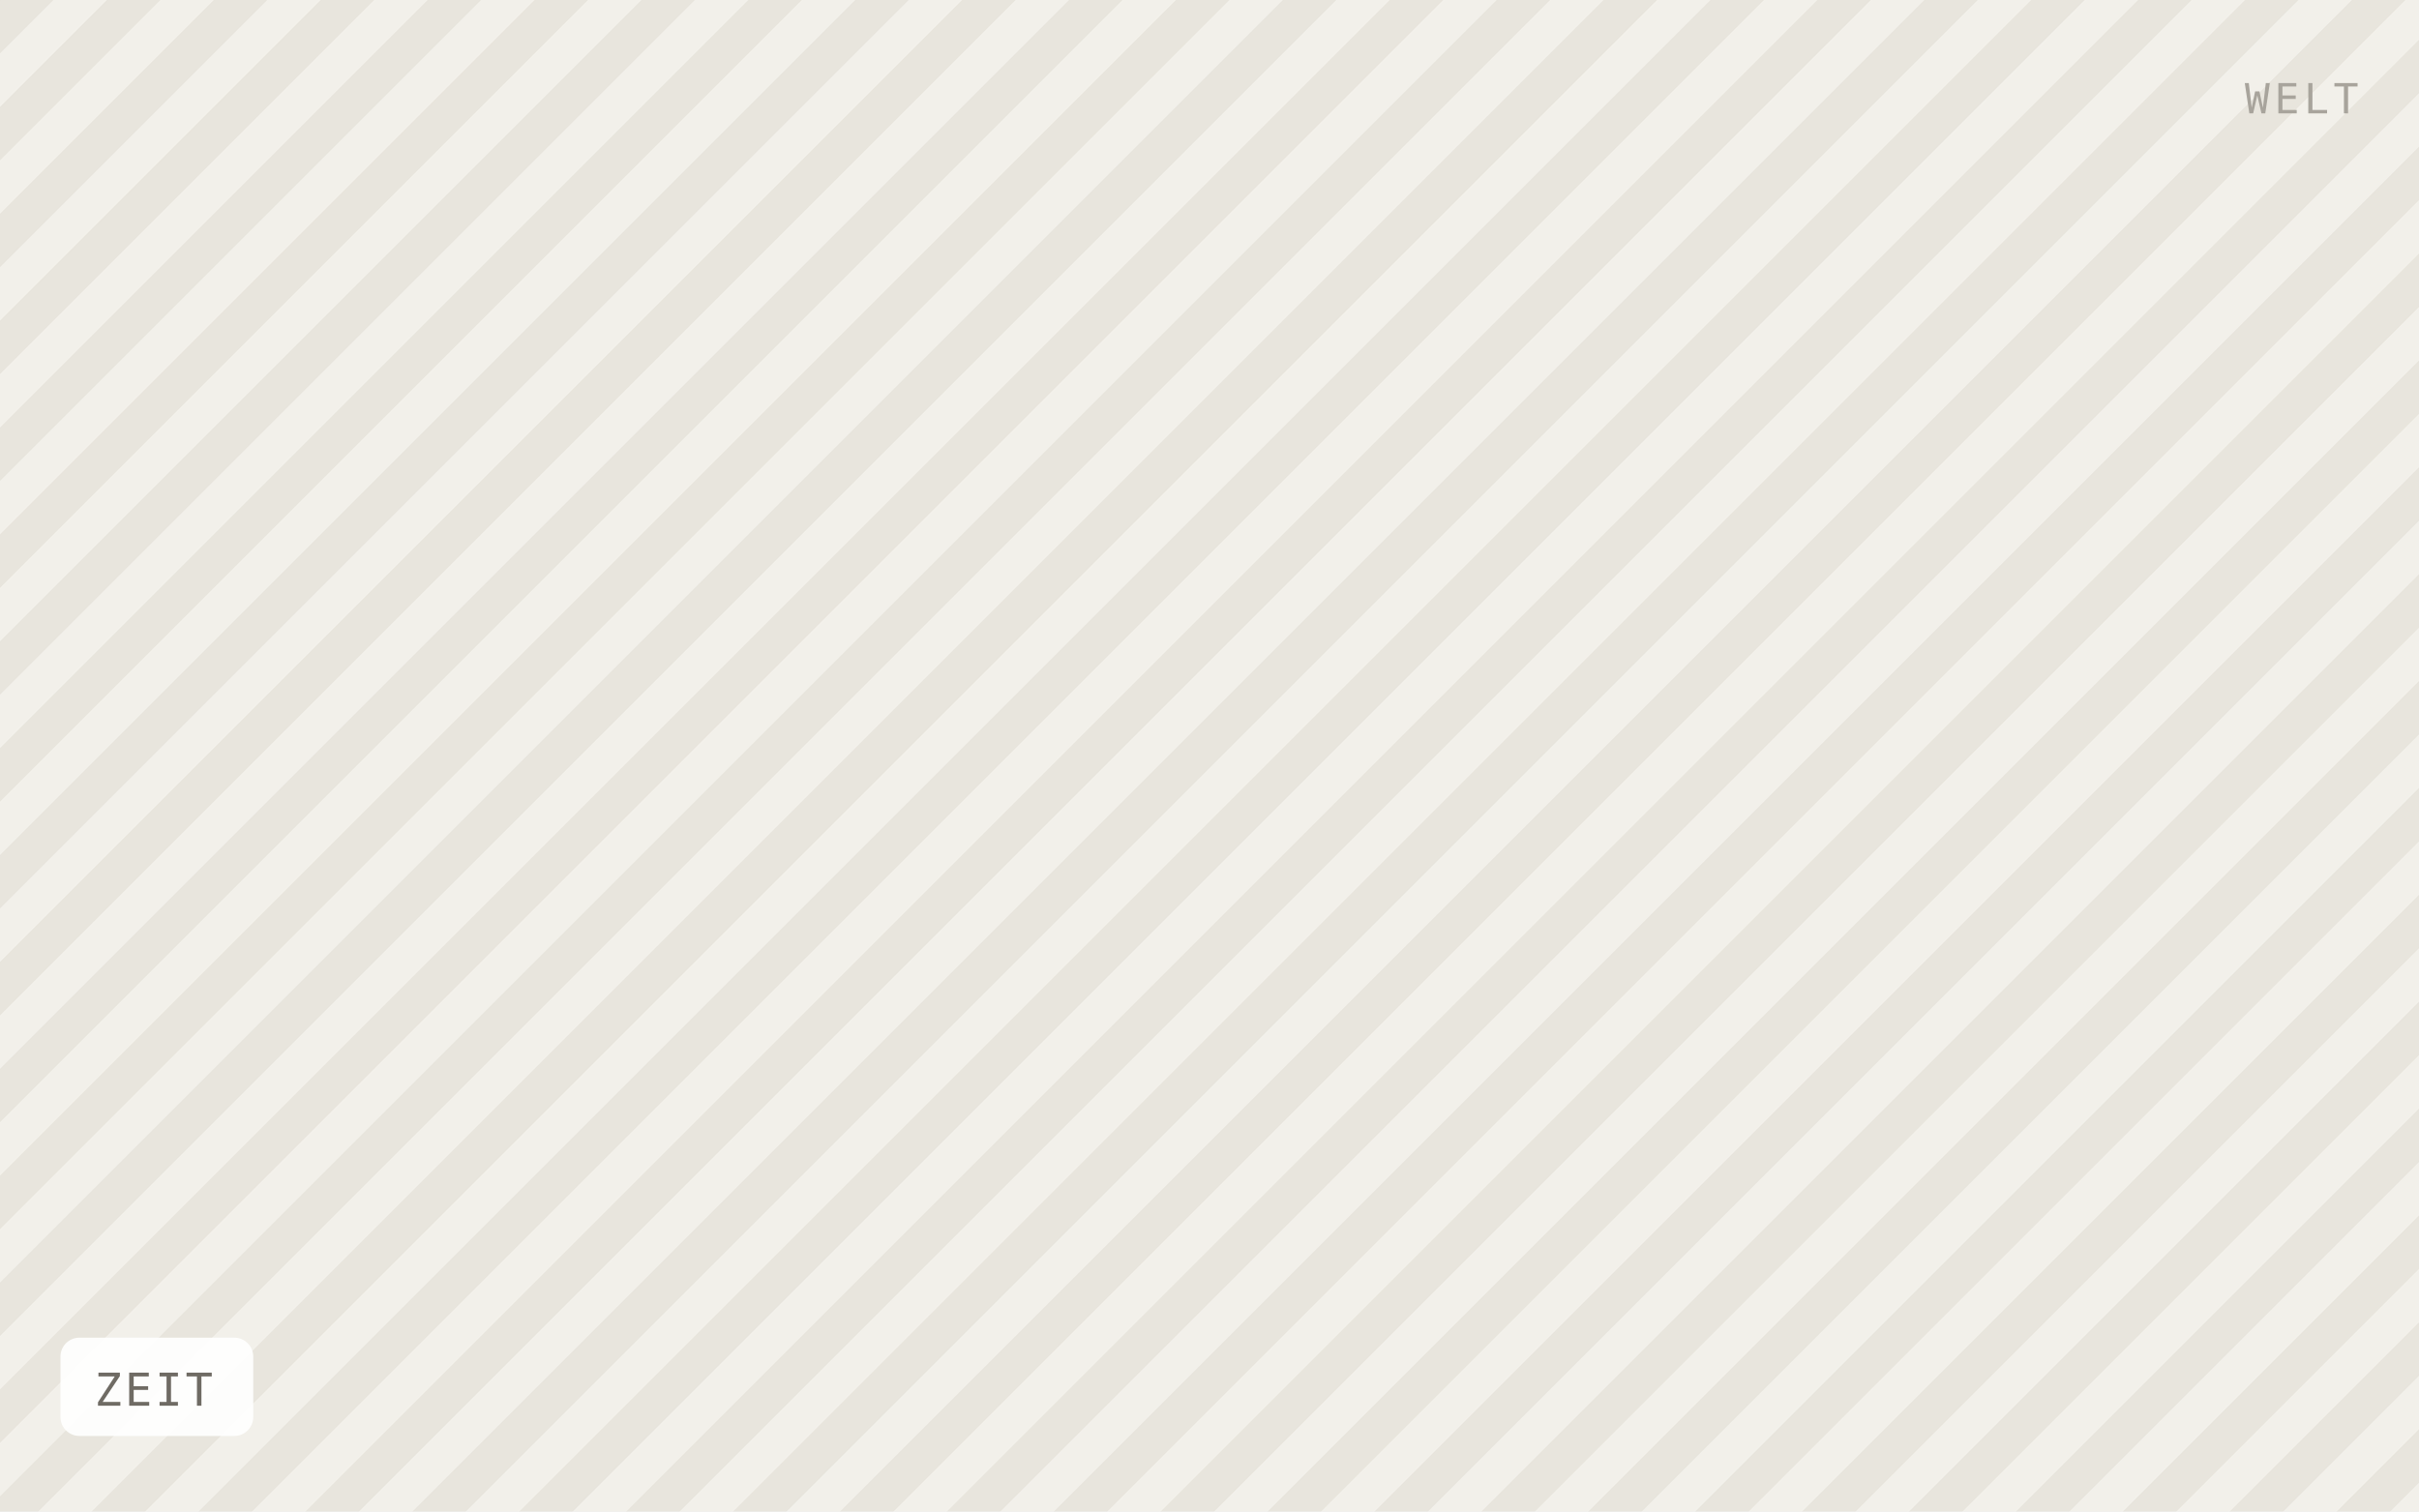
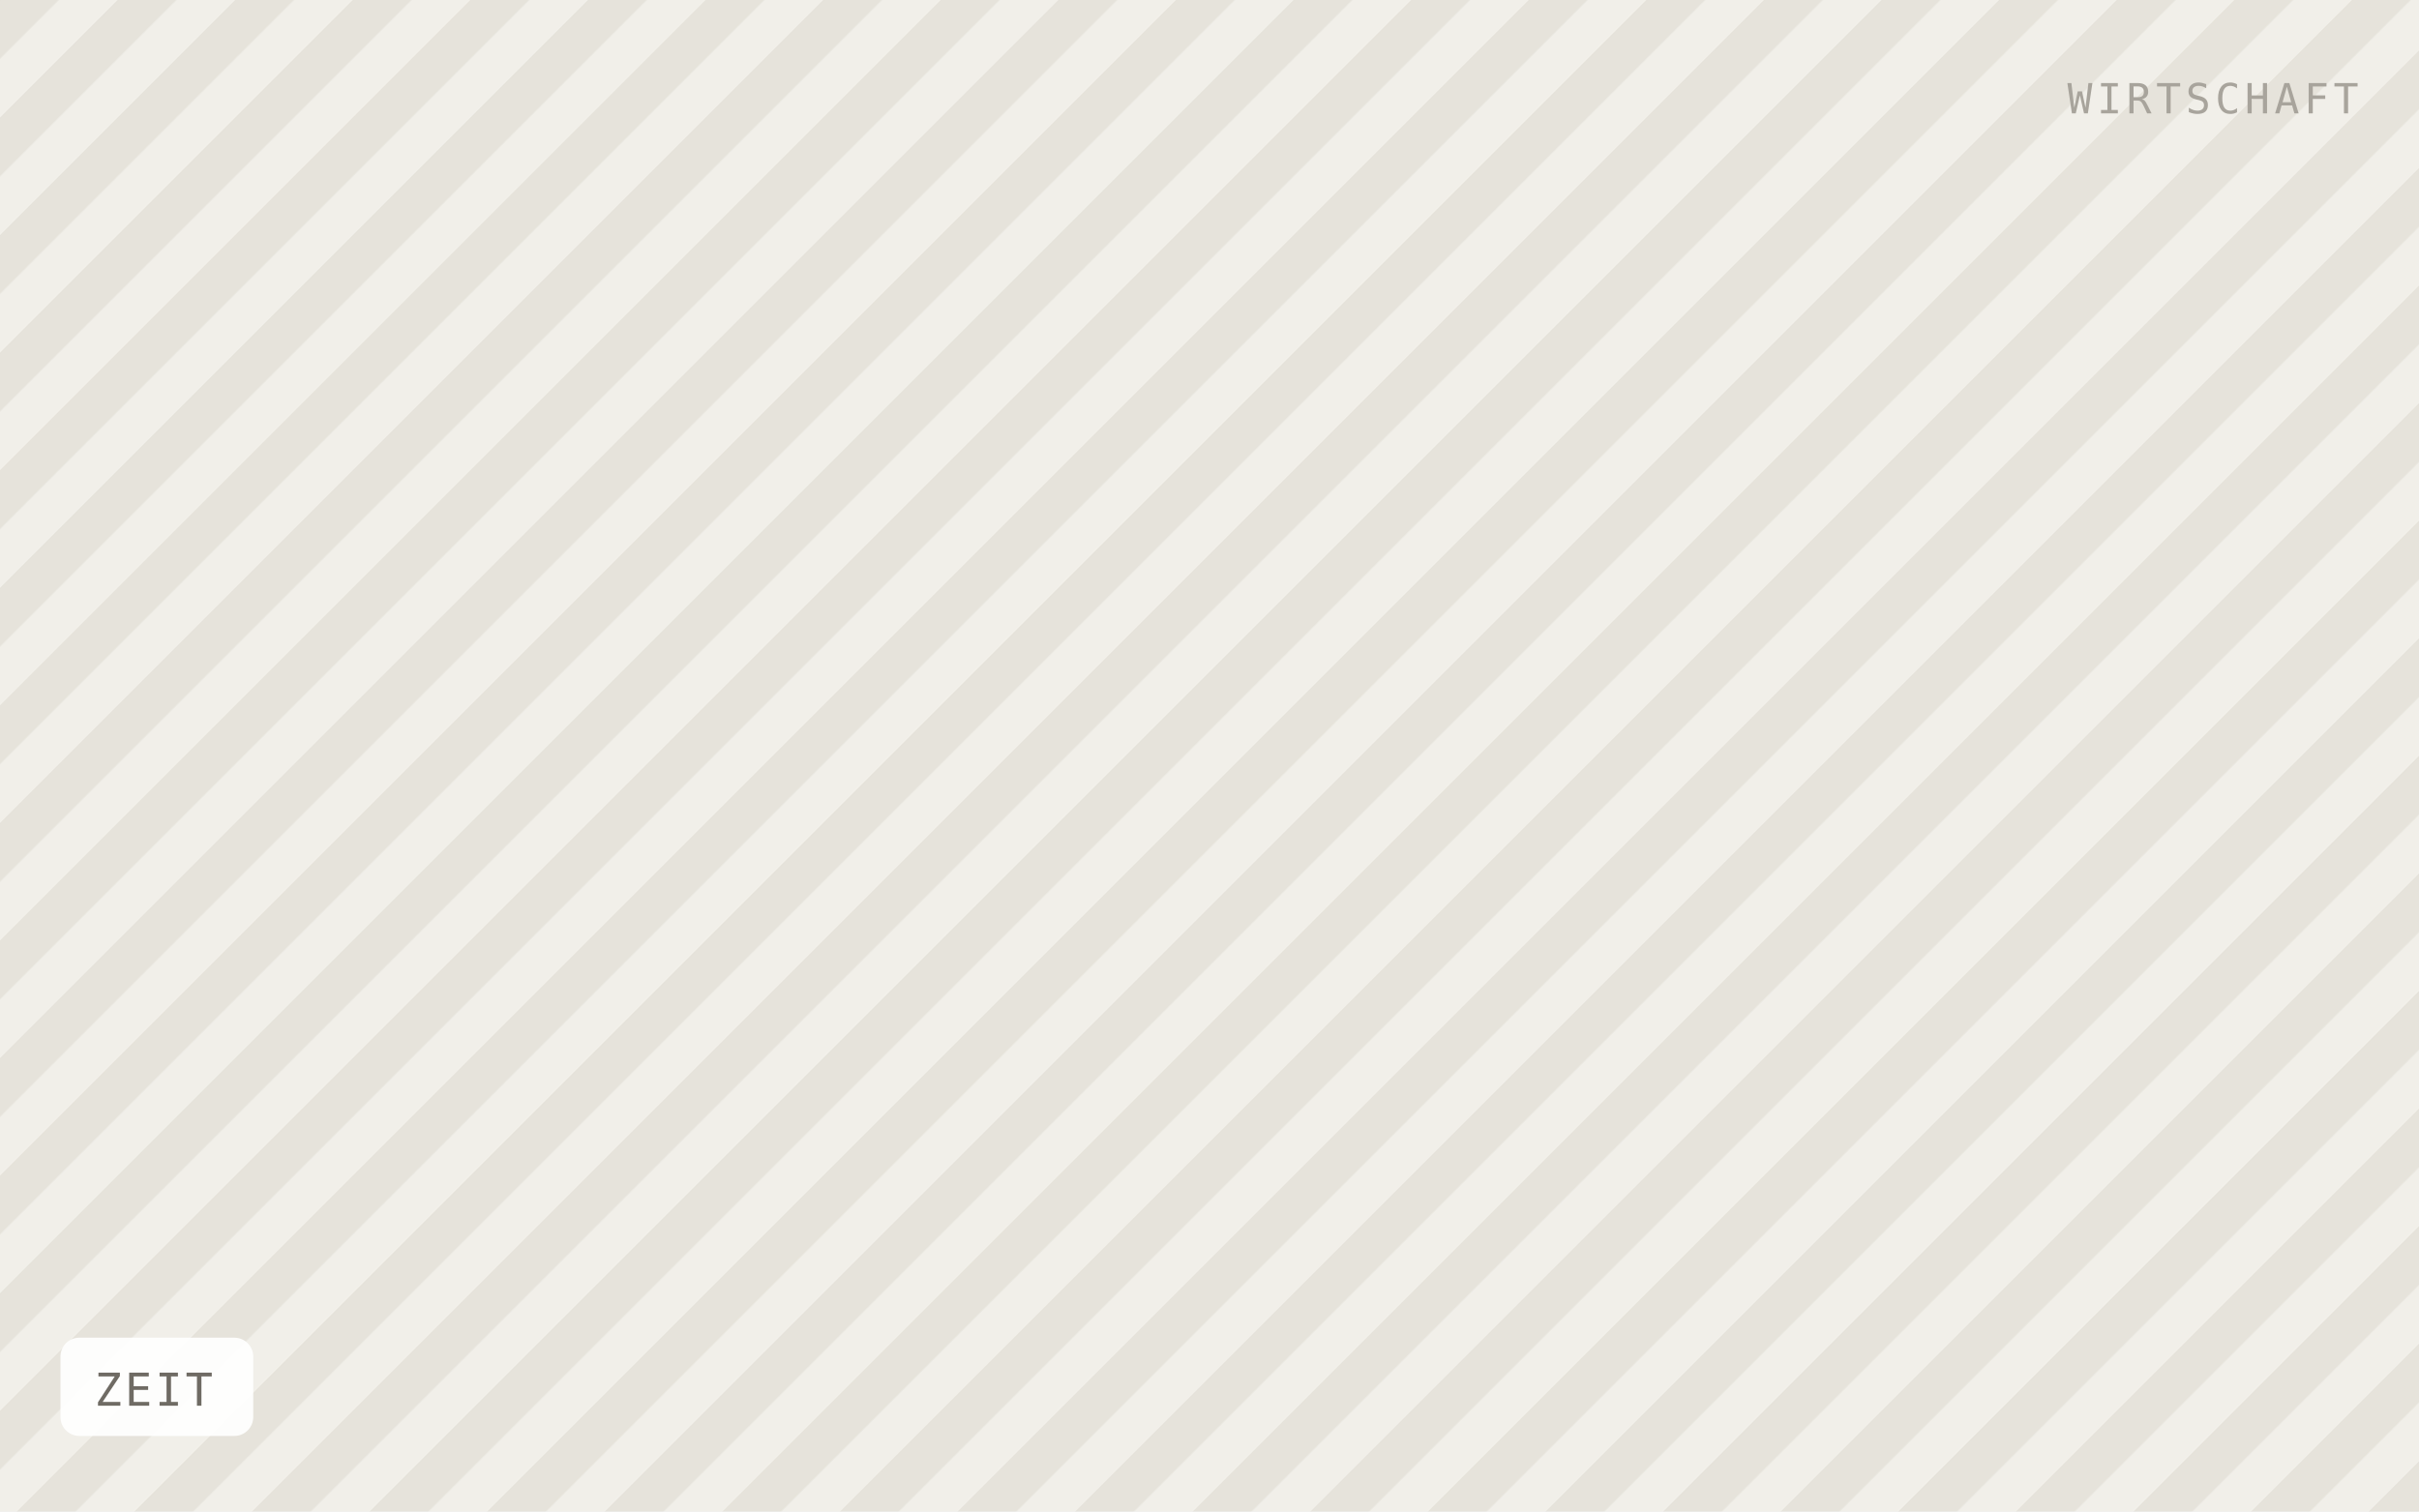
<svg xmlns="http://www.w3.org/2000/svg" viewBox="0 0 640 400" width="640" height="400" role="img" aria-label="ZEIT">
  <defs>
-     <pattern id="h" width="20" height="20" patternTransform="rotate(45)" patternUnits="userSpaceOnUse">
-       <rect width="20" height="20" fill="#f2f0ea" />
-       <rect width="10" height="20" fill="#e8e5dd" />
+     <pattern id="h" width="22" height="22" patternTransform="rotate(45)" patternUnits="userSpaceOnUse">
+       <rect width="22" height="22" fill="#f1efe9" />
+       <rect width="11" height="22" fill="#e6e3db" />
    </pattern>
  </defs>
  <rect width="640" height="400" fill="url(#h)" />
  <rect x="16" y="354" width="51" height="26" rx="5" fill="#ffffff" fill-opacity="0.92" />
  <text x="25" y="372" font-family="IBM Plex Mono, Menlo, monospace" font-size="12" letter-spacing="0.8" fill="#6f6b64">ZEIT</text>
-   <text x="624" y="30" text-anchor="end" font-family="IBM Plex Mono, Menlo, monospace" font-size="11" letter-spacing="1.2" fill="#a8a49c">WELT</text>
+   <text x="624" y="30" text-anchor="end" font-family="IBM Plex Mono, Menlo, monospace" font-size="11" letter-spacing="1.2" fill="#a8a49c">WIRTSCHAFT</text>
</svg>
